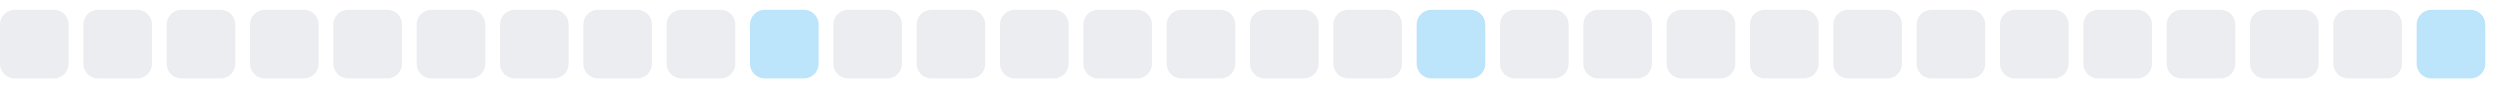
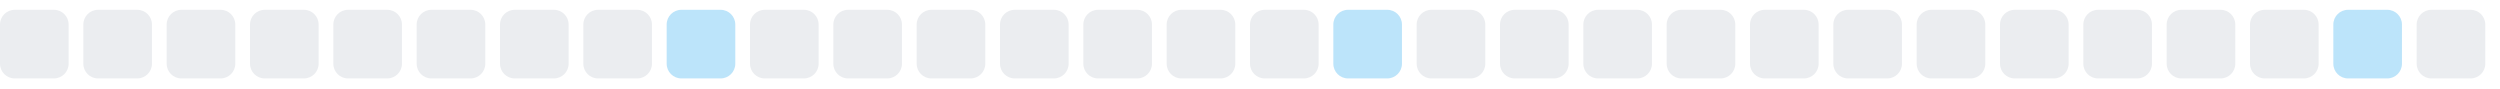
<svg xmlns="http://www.w3.org/2000/svg" width="255" height="9">
  <style>
        .level0 { fill: #ebedf0; }
        .level1 { fill: #bce4fa; }
        .level2 { fill: #75c7f7; }
        .level3 { fill: #30a9f2; }
        .level4 { fill: #008ee6; }
        @media (prefers-color-scheme: dark) {
          .level0 { fill: #161b22; }
          .level1 { fill: #0b3b5c; }
          .level2 { fill: #0a6299; }
          .level3 { fill: #008ee6; }
          .level4 { fill: #5bc4ff; }
        }
      </style>
  <rect x="0.0" y="1" width="7" height="7" rx="1.5" ry="1.5" class="level0" />
  <rect x="8.5" y="1" width="7" height="7" rx="1.5" ry="1.5" class="level0" />
  <rect x="17.0" y="1" width="7" height="7" rx="1.5" ry="1.5" class="level0" />
  <rect x="25.5" y="1" width="7" height="7" rx="1.5" ry="1.5" class="level0" />
  <rect x="34.0" y="1" width="7" height="7" rx="1.5" ry="1.5" class="level0" />
  <rect x="42.5" y="1" width="7" height="7" rx="1.5" ry="1.5" class="level0" />
  <rect x="51.0" y="1" width="7" height="7" rx="1.5" ry="1.5" class="level0" />
  <rect x="59.5" y="1" width="7" height="7" rx="1.5" ry="1.5" class="level0" />
-   <rect x="68.0" y="1" width="7" height="7" rx="1.5" ry="1.5" class="level0" />
-   <rect x="76.5" y="1" width="7" height="7" rx="1.5" ry="1.5" class="level1" />
+   <rect x="68.0" y="1" width="7" height="7" rx="1.5" ry="1.5" class="level1" />
+   <rect x="76.5" y="1" width="7" height="7" rx="1.5" ry="1.5" class="level0" />
  <rect x="85.0" y="1" width="7" height="7" rx="1.5" ry="1.5" class="level0" />
  <rect x="93.5" y="1" width="7" height="7" rx="1.5" ry="1.5" class="level0" />
  <rect x="102.0" y="1" width="7" height="7" rx="1.5" ry="1.5" class="level0" />
  <rect x="110.5" y="1" width="7" height="7" rx="1.5" ry="1.5" class="level0" />
  <rect x="119.0" y="1" width="7" height="7" rx="1.5" ry="1.5" class="level0" />
  <rect x="127.5" y="1" width="7" height="7" rx="1.5" ry="1.5" class="level0" />
-   <rect x="136.0" y="1" width="7" height="7" rx="1.5" ry="1.5" class="level0" />
-   <rect x="144.5" y="1" width="7" height="7" rx="1.5" ry="1.5" class="level1" />
+   <rect x="136.0" y="1" width="7" height="7" rx="1.5" ry="1.5" class="level1" />
+   <rect x="144.5" y="1" width="7" height="7" rx="1.5" ry="1.5" class="level0" />
  <rect x="153.0" y="1" width="7" height="7" rx="1.5" ry="1.5" class="level0" />
  <rect x="161.5" y="1" width="7" height="7" rx="1.5" ry="1.5" class="level0" />
  <rect x="170.0" y="1" width="7" height="7" rx="1.5" ry="1.5" class="level0" />
  <rect x="178.5" y="1" width="7" height="7" rx="1.5" ry="1.5" class="level0" />
  <rect x="187.0" y="1" width="7" height="7" rx="1.5" ry="1.5" class="level0" />
  <rect x="195.5" y="1" width="7" height="7" rx="1.5" ry="1.5" class="level0" />
  <rect x="204.0" y="1" width="7" height="7" rx="1.5" ry="1.5" class="level0" />
  <rect x="212.5" y="1" width="7" height="7" rx="1.5" ry="1.5" class="level0" />
  <rect x="221.0" y="1" width="7" height="7" rx="1.5" ry="1.5" class="level0" />
  <rect x="229.5" y="1" width="7" height="7" rx="1.5" ry="1.5" class="level0" />
-   <rect x="238.0" y="1" width="7" height="7" rx="1.5" ry="1.5" class="level0" />
-   <rect x="246.5" y="1" width="7" height="7" rx="1.5" ry="1.5" class="level1" />
+   <rect x="238.0" y="1" width="7" height="7" rx="1.5" ry="1.5" class="level1" />
+   <rect x="246.5" y="1" width="7" height="7" rx="1.5" ry="1.5" class="level0" />
</svg>
